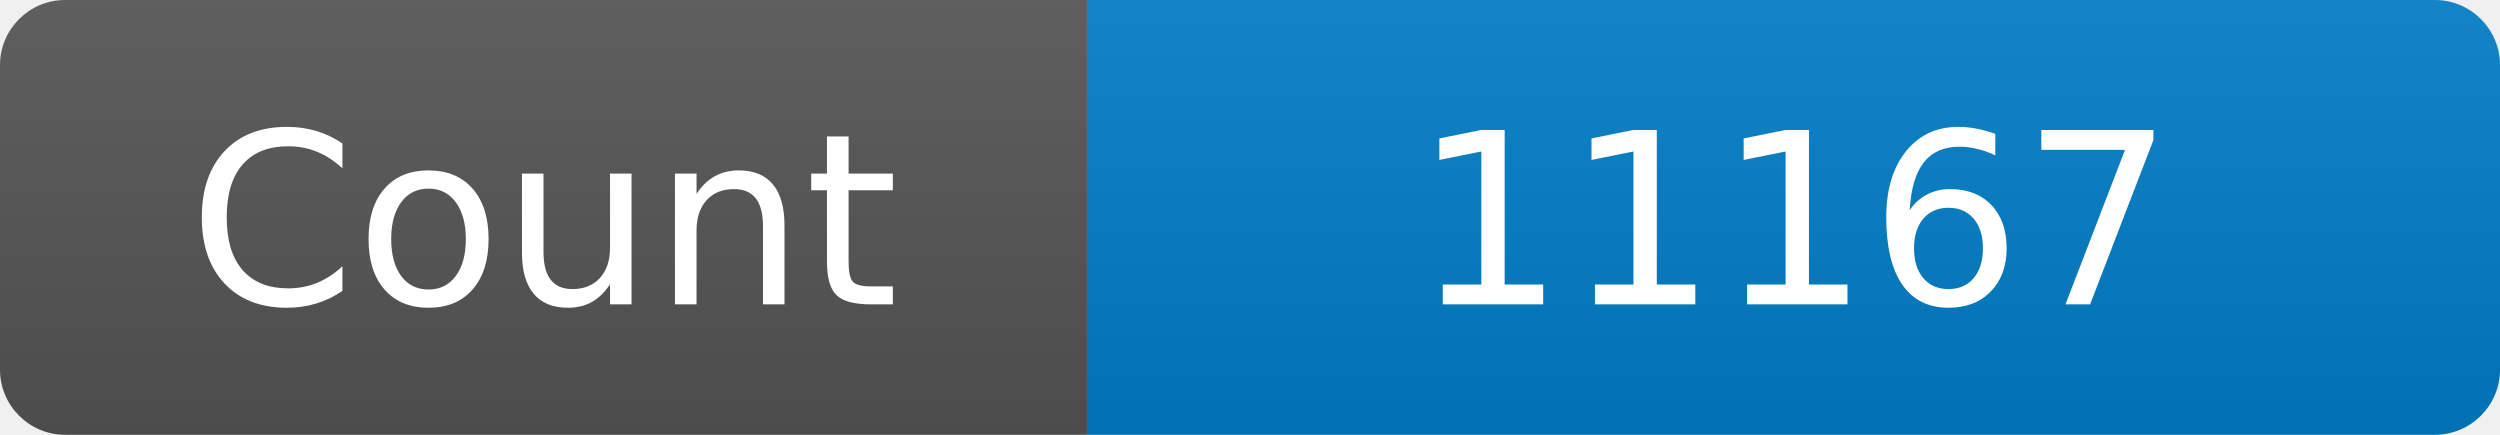
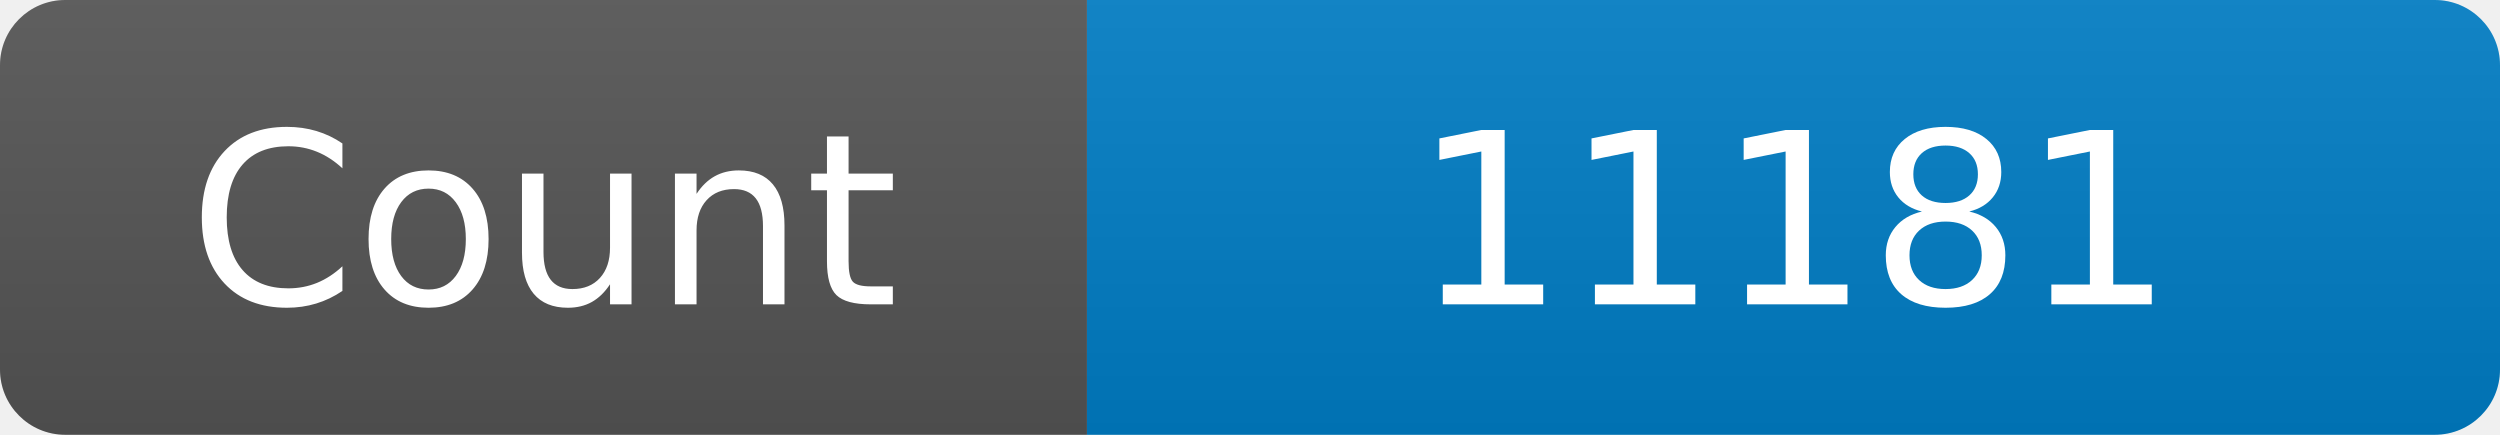
<svg xmlns="http://www.w3.org/2000/svg" width="115" height="20" role="img" aria-label="Maintained?: yes">
  <linearGradient id="s" x2="0" y2="100%">
    <stop offset="0" stop-color="#bbb" stop-opacity=".1" />
    <stop offset="1" stop-opacity=".1" />
  </linearGradient>
  <clipPath id="r">
    <rect width="115" height="20" rx="3" fill="#fff" />
  </clipPath>
  <g clip-path="url(#r)">
    <rect width="50" height="20" fill="#555" />
    <rect x="50" width="160" height="20" fill="#007ec6" />
    <rect width="115" height="20" fill="url(#s)" />
  </g>
  <g fill="#fff" text-anchor="middle" font-family="Verdana,Geneva,DejaVu Sans,sans-serif" font-size="110">
    <text x="250" y="140" transform="scale(.1)" fill="#fff">Count</text>
-     <text x="825" y="140" transform="scale(.1)" fill="#fff">11167</text>
+     <text x="825" y="140" transform="scale(.1)" fill="#fff">11181</text>
  </g>
</svg>
